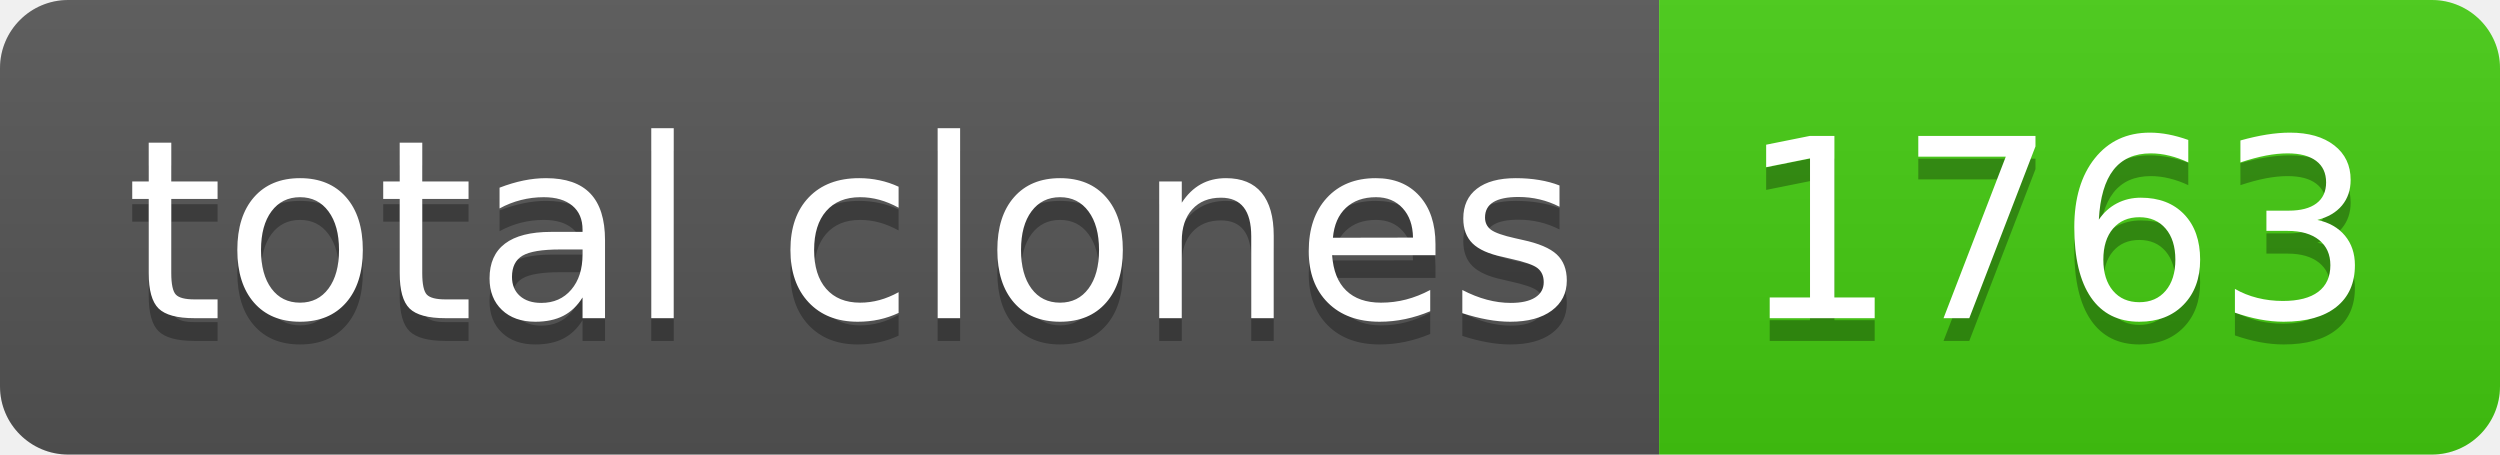
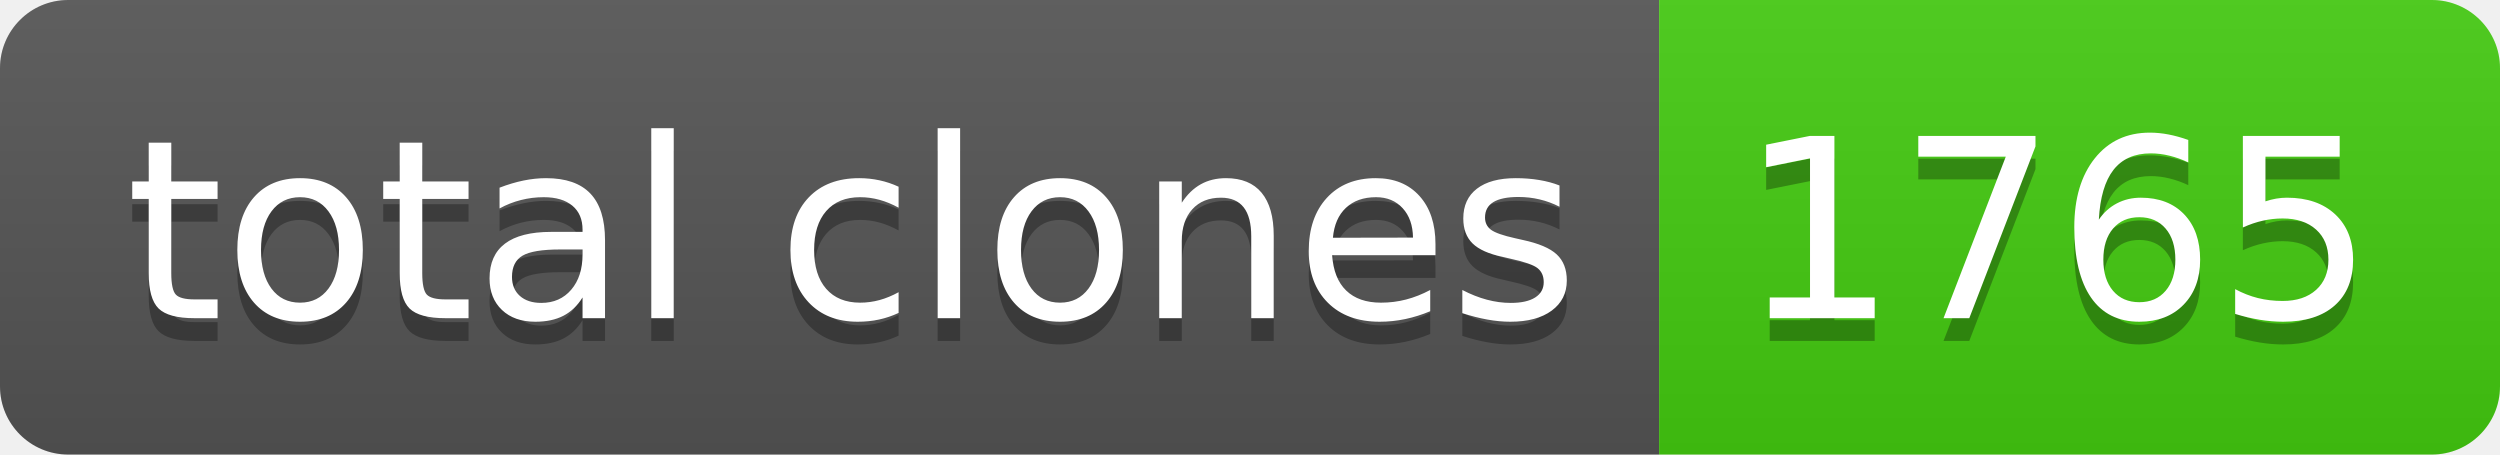
- <svg xmlns="http://www.w3.org/2000/svg" width="110" height="20" role="img" aria-label="total clones: 1763">
+ <svg xmlns="http://www.w3.org/2000/svg" width="110" height="20" role="img" aria-label="total clones: 1765">
  <linearGradient id="s" x2="0" y2="100%">
    <stop offset="0" stop-color="#bbb" stop-opacity=".1" />
    <stop offset="1" stop-opacity=".1" />
  </linearGradient>
  <clipPath id="r">
    <rect width="110" height="20" rx="3" fill="#fff" />
  </clipPath>
  <g clip-path="url(#r)">
    <rect width="73" height="20" fill="#555" />
    <rect x="73" width="37" height="20" fill="#4c1" />
    <rect width="110" height="20" fill="url(#s)" />
  </g>
  <g fill="#fff" text-anchor="middle" font-family="Verdana,Geneva,DejaVu Sans,sans-serif" text-rendering="geometricPrecision" font-size="110">
    <text aria-hidden="true" x="375" y="150" fill="#010101" fill-opacity=".3" transform="scale(.1)" textLength="630">total clones</text>
    <text x="375" y="140" transform="scale(.1)" fill="#fff" textLength="630">total clones</text>
-     <text aria-hidden="true" x="905" y="150" fill="#010101" fill-opacity=".3" transform="scale(.1)" textLength="270">1763</text>
-     <text x="905" y="140" transform="scale(.1)" fill="#fff" textLength="270">1763</text>
+     <text aria-hidden="true" x="905" y="150" fill="#010101" fill-opacity=".3" transform="scale(.1)" textLength="270">1765</text>
+     <text x="905" y="140" transform="scale(.1)" fill="#fff" textLength="270">1765</text>
  </g>
</svg>
